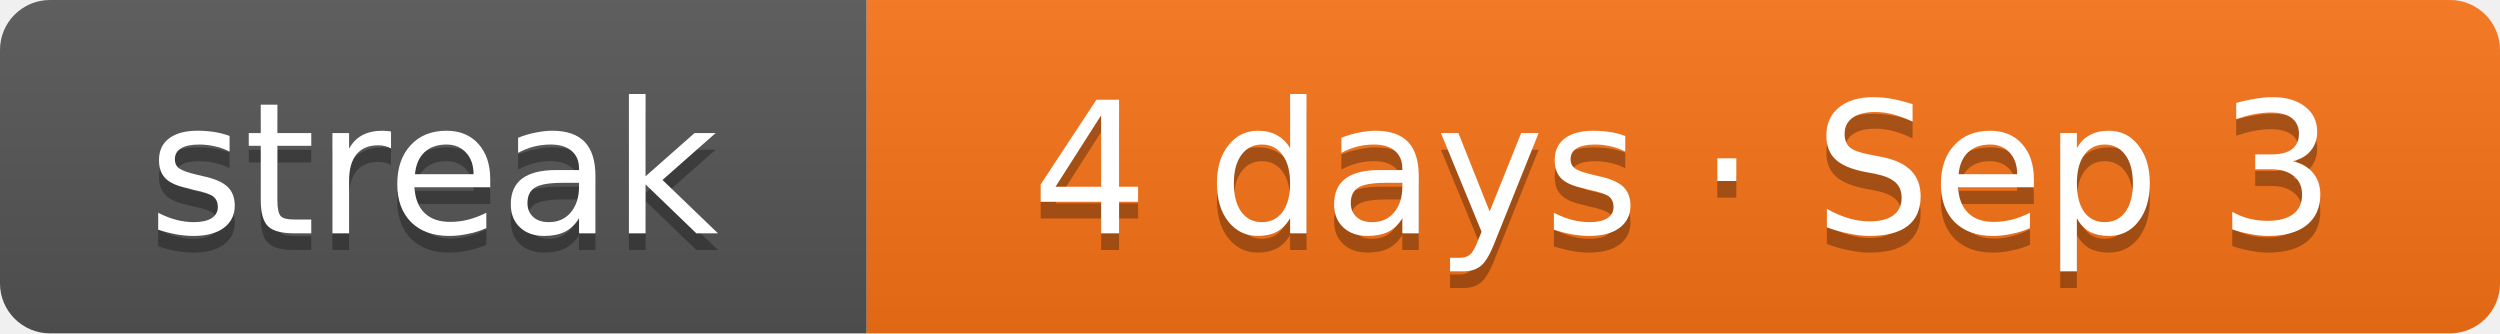
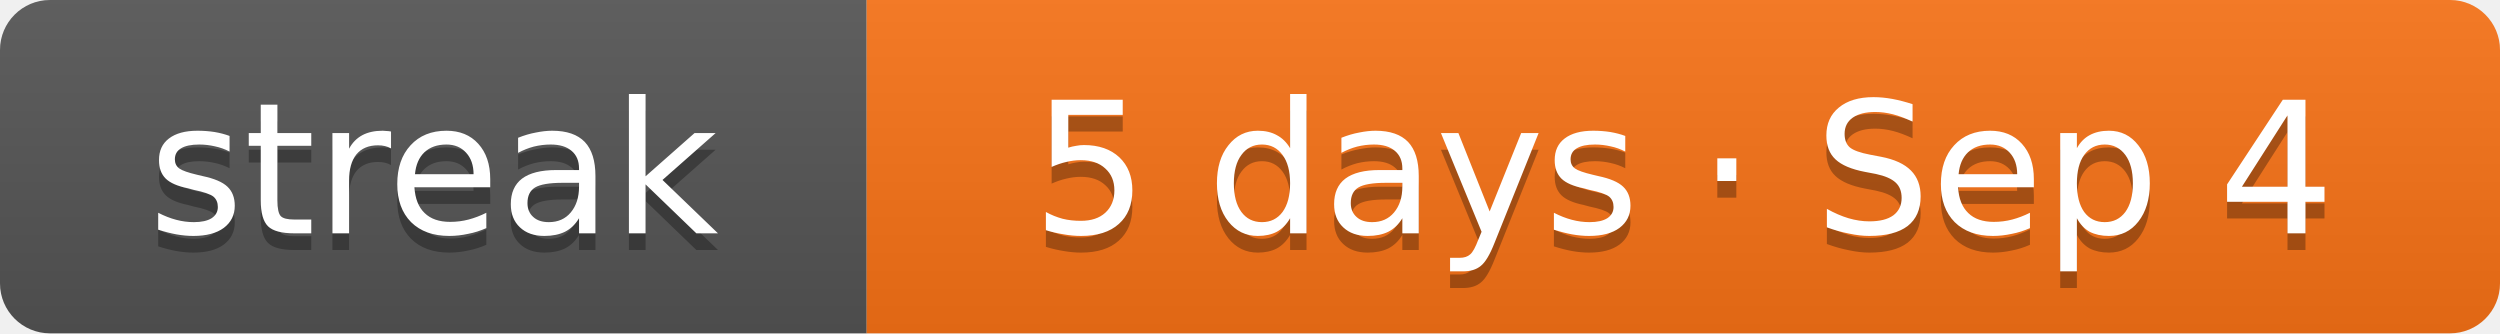
- <svg xmlns="http://www.w3.org/2000/svg" width="150" height="20" role="img" aria-label="Current solving streak: 4 days as of Sep 3">
+ <svg xmlns="http://www.w3.org/2000/svg" width="150" height="20" role="img" aria-label="Current solving streak: 5 days as of Sep 4">
  <linearGradient id="s" x2="0" y2="100%">
    <stop offset="0" stop-color="#bbb" stop-opacity=".1" />
    <stop offset="1" stop-opacity=".1" />
  </linearGradient>
  <clipPath id="r">
    <rect width="150" height="20" rx="3" fill="#fff" />
  </clipPath>
  <g clip-path="url(#r)">
    <rect width="52" height="20" fill="#555" />
    <rect x="52" width="98" height="20" fill="#f97316" />
    <rect width="150" height="20" fill="url(#s)" />
  </g>
  <g fill="#fff" text-anchor="middle" font-family="Verdana,DejaVu Sans,Geneva,sans-serif" font-size="11">
    <text x="26" y="15" fill="#010101" fill-opacity=".3" textLength="32">streak</text>
    <text x="26" y="14" fill="#fff" textLength="32">streak</text>
-     <text x="101" y="15" fill="#010101" fill-opacity=".3" textLength="78">4 days · Sep 3</text>
-     <text x="101" y="14" fill="#fff" textLength="78">4 days · Sep 3</text>
+     <text x="101" y="15" fill="#010101" fill-opacity=".3" textLength="78">5 days · Sep 4</text>
+     <text x="101" y="14" fill="#fff" textLength="78">5 days · Sep 4</text>
  </g>
</svg>
